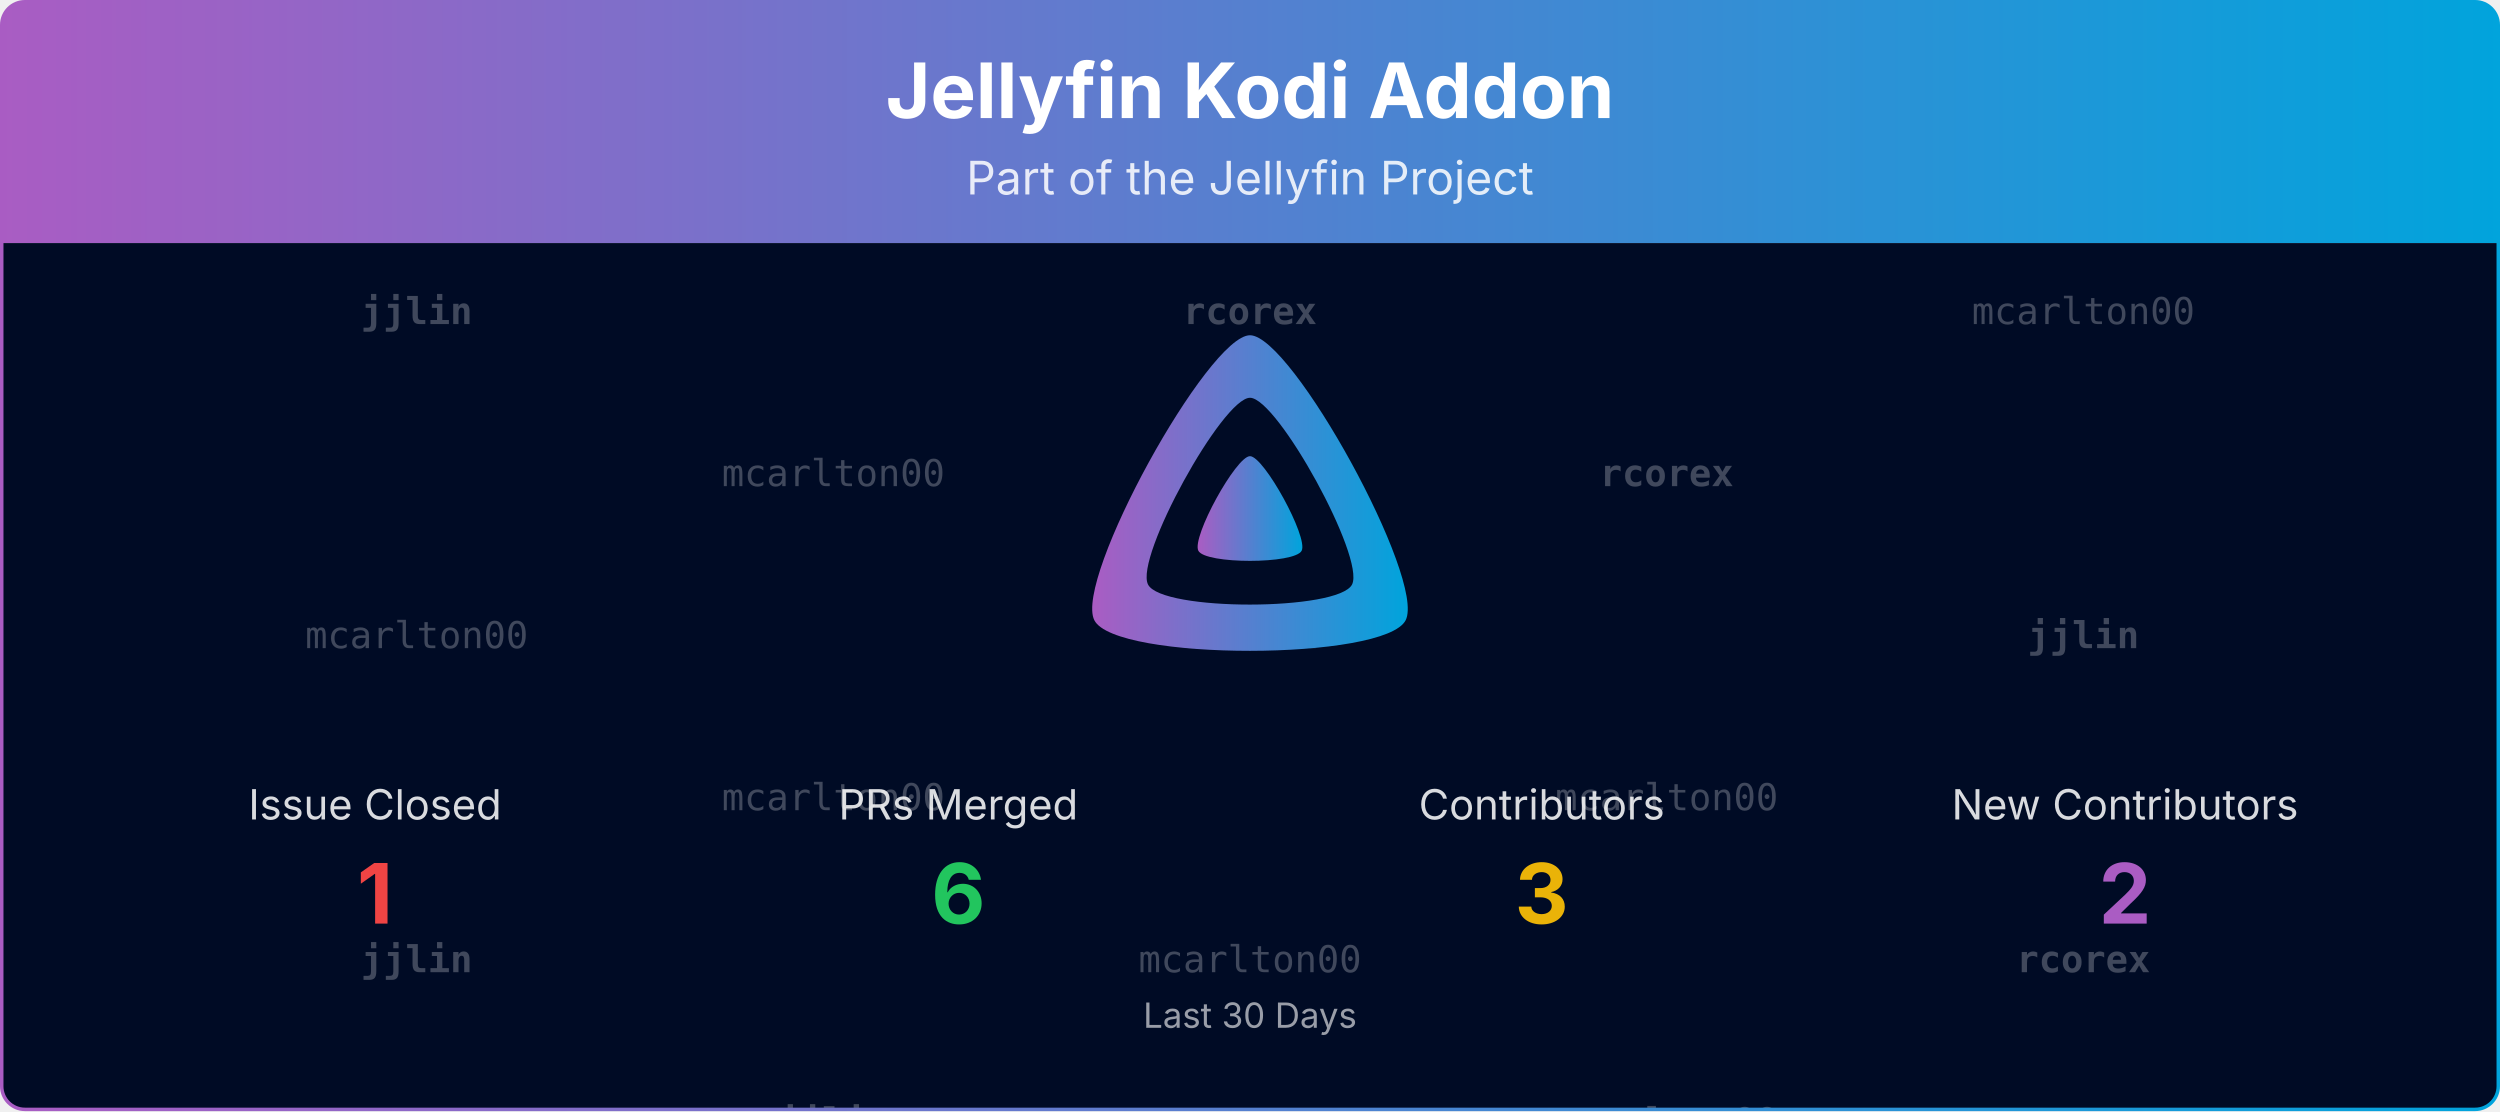
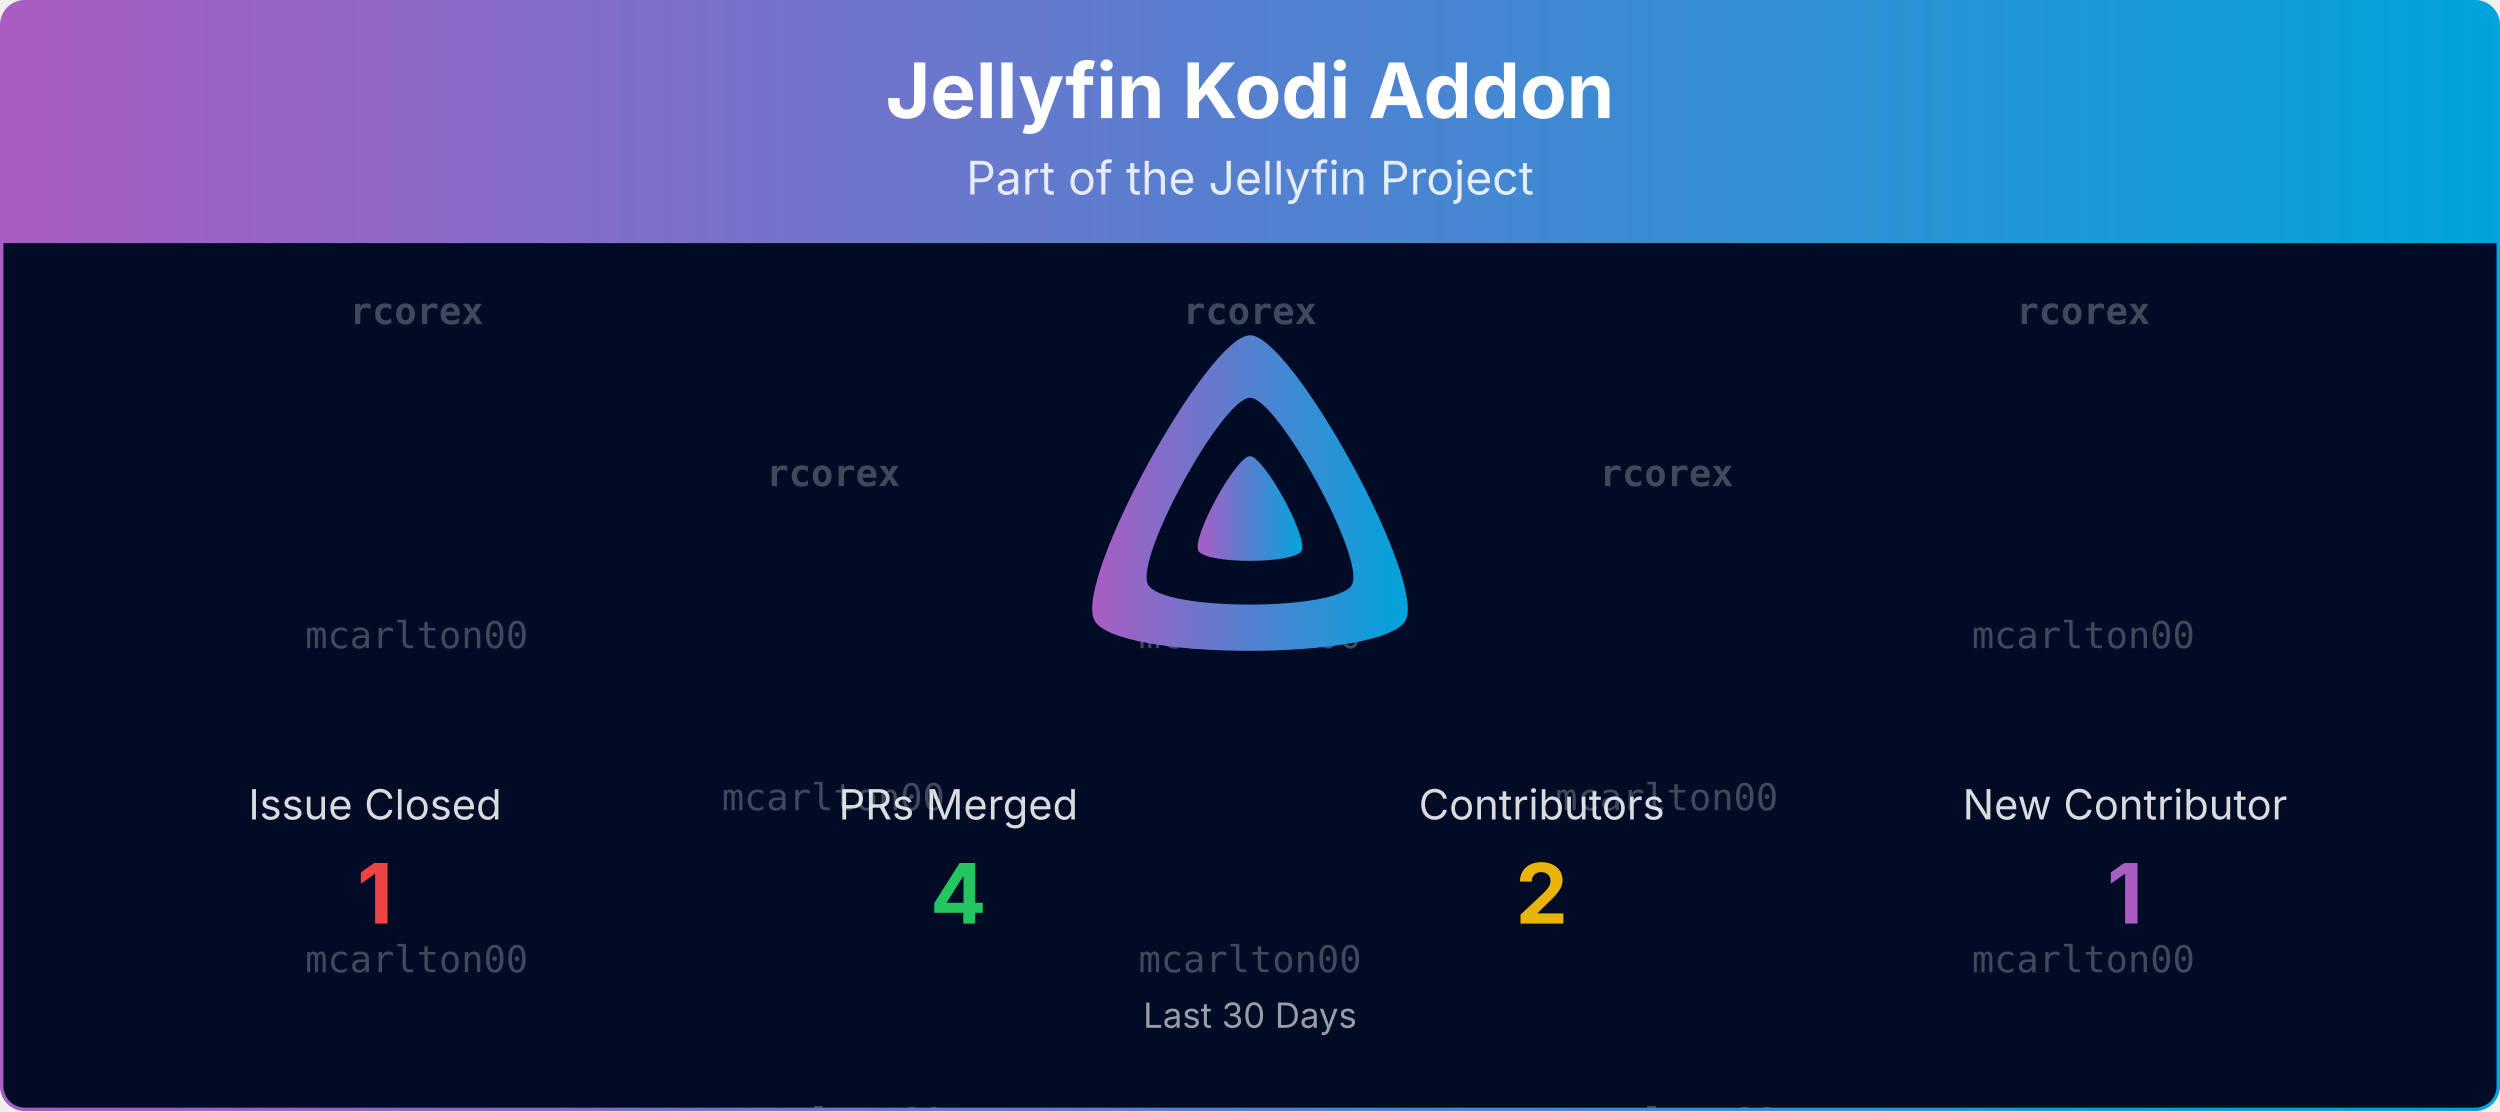
<svg xmlns="http://www.w3.org/2000/svg" viewBox="0 0 1080 480" width="100%" role="img" aria-label="Jellyfin Kodi Addon">
  <defs>
    <linearGradient id="banner-jellycon-grad" x1="0" y1="0" x2="1" y2="0">
      <stop offset="0%" stop-color="#AA5CC3" />
      <stop offset="100%" stop-color="#00A4DC" />
    </linearGradient>
    <clipPath id="banner-jellycon-grad-clip">
      <rect x="0.75" y="0.75" width="1078.5" height="478.5" rx="10" ry="10" />
    </clipPath>
  </defs>
  <defs>
    <clipPath id="banner-jellycon-grad-rain-clip">
      <rect x="0.75" y="105" width="1078.5" height="374.25" />
    </clipPath>
  </defs>
  <g clip-path="url(#banner-jellycon-grad-clip)">
    <path d="M0.75,10.75 A10.0,10.0 0 0 1 10.75,0.75 L1069.25,0.75 A10.0,10.0 0 0 1 1079.25,10.75 L1079.25,105.00 L0.75,105.00 Z" fill="url(#banner-jellycon-grad)" />
    <text x="540.0" y="51" text-anchor="middle" font-size="33" font-weight="700" font-family="Plus Jakarta Sans, system-ui, -apple-system, Segoe UI, sans-serif" fill="#ffffff">Jellyfin Kodi Addon</text>
    <text x="540.0" y="84" text-anchor="middle" font-size="20" font-family="Plus Jakarta Sans, system-ui, -apple-system, Segoe UI, sans-serif" fill="#ffffff" opacity="0.85">Part of the Jellyfin Project</text>
    <rect x="0.75" y="105" width="1078.5" height="374.25" fill="#000b25" />
    <g opacity="0.25" clip-path="url(#banner-jellycon-grad-rain-clip)" font-family="ui-monospace, SFMono-Regular, Menlo, Consolas, monospace" font-size="16" fill="#ffffff" text-anchor="middle">
      <g transform="translate(180.00,105)">
        <g>
          <animateTransform attributeName="transform" type="translate" values="0,-420;0,0" dur="10.00s" begin="-0.00s" repeatCount="indefinite" />
-           <text y="35.0" font-weight="700">jjlin</text>
+           <text y="35.0" font-weight="700">rcorex</text>
          <text y="175.0">mcarlton00</text>
-           <text y="315.0" font-weight="700">jjlin</text>
-           <text y="455.0" font-weight="700">jjlin</text>
+           <text y="315.0">mcarlton00</text>
+           <text y="455.0" font-weight="700">rcorex</text>
          <text y="595.0">mcarlton00</text>
-           <text y="735.0" font-weight="700">jjlin</text>
+           <text y="735.0">mcarlton00</text>
        </g>
      </g>
      <g transform="translate(540.00,105)">
        <g>
          <animateTransform attributeName="transform" type="translate" values="0,-420;0,0" dur="10.00s" begin="-1.91s" repeatCount="indefinite" />
          <text y="35.0" font-weight="700">rcorex</text>
-           <text y="175.0" font-weight="700">rcorex</text>
+           <text y="175.0">mcarlton00</text>
          <text y="315.0">mcarlton00</text>
          <text y="455.0" font-weight="700">rcorex</text>
-           <text y="595.0" font-weight="700">rcorex</text>
+           <text y="595.0">mcarlton00</text>
          <text y="735.0">mcarlton00</text>
        </g>
      </g>
      <g transform="translate(900.00,105)">
        <g>
          <animateTransform attributeName="transform" type="translate" values="0,-420;0,0" dur="10.00s" begin="-3.82s" repeatCount="indefinite" />
-           <text y="35.0">mcarlton00</text>
-           <text y="175.0" font-weight="700">jjlin</text>
-           <text y="315.0" font-weight="700">rcorex</text>
-           <text y="455.0">mcarlton00</text>
-           <text y="595.0" font-weight="700">jjlin</text>
-           <text y="735.0" font-weight="700">rcorex</text>
+           <text y="35.0" font-weight="700">rcorex</text>
+           <text y="175.0">mcarlton00</text>
+           <text y="315.0">mcarlton00</text>
+           <text y="455.0" font-weight="700">rcorex</text>
+           <text y="595.0">mcarlton00</text>
+           <text y="735.0">mcarlton00</text>
        </g>
      </g>
      <g transform="translate(360.00,105)">
        <g>
          <animateTransform attributeName="transform" type="translate" values="0,-420;0,0" dur="10.00s" begin="-5.73s" repeatCount="indefinite" />
-           <text y="105.0">mcarlton00</text>
+           <text y="105.0" font-weight="700">rcorex</text>
          <text y="245.0">mcarlton00</text>
-           <text y="385.0" font-weight="700">jjlin</text>
-           <text y="525.0">mcarlton00</text>
+           <text y="385.0">mcarlton00</text>
+           <text y="525.0" font-weight="700">rcorex</text>
          <text y="665.0">mcarlton00</text>
-           <text y="805.0" font-weight="700">jjlin</text>
+           <text y="805.0">mcarlton00</text>
        </g>
      </g>
      <g transform="translate(720.00,105)">
        <g>
          <animateTransform attributeName="transform" type="translate" values="0,-420;0,0" dur="10.00s" begin="-7.64s" repeatCount="indefinite" />
          <text y="105.0" font-weight="700">rcorex</text>
          <text y="245.0">mcarlton00</text>
          <text y="385.0">mcarlton00</text>
          <text y="525.0" font-weight="700">rcorex</text>
          <text y="665.0">mcarlton00</text>
          <text y="805.0">mcarlton00</text>
        </g>
      </g>
    </g>
    <g transform="translate(465.00,138.00) scale(0.29297)">
      <path fill="url(#banner-jellycon-grad)" fill-rule="evenodd" d="M256,23.3c-61.6,0-259.8,359.4-229.6,420.1s429.3,60,459.2,0S317.6,23.3,256,23.3zM406.5,390.8c-19.6,39.3-281.1,39.8-300.9,0s110.1-275.3,150.4-275.3S426.1,351.4,406.5,390.8z" />
      <path fill="url(#banner-jellycon-grad)" d="M256,201.6c-20.4,0-86.2,119.3-76.2,139.4s142.5,19.9,152.4,0S276.5,201.6,256,201.6z" />
    </g>
    <text x="162.0" y="354.0" text-anchor="middle" font-size="18" font-family="Plus Jakarta Sans, system-ui, -apple-system, Segoe UI, sans-serif" fill="#ffffff" opacity="0.85">Issue Closed</text>
    <text x="162.0" y="399.0" text-anchor="middle" font-size="36" font-weight="700" font-family="Plus Jakarta Sans, system-ui, -apple-system, Segoe UI, sans-serif" fill="#ef4444">1</text>
    <text x="414.0" y="354.0" text-anchor="middle" font-size="18" font-family="Plus Jakarta Sans, system-ui, -apple-system, Segoe UI, sans-serif" fill="#ffffff" opacity="0.85">PRs Merged</text>
-     <text x="414.0" y="399.0" text-anchor="middle" font-size="36" font-weight="700" font-family="Plus Jakarta Sans, system-ui, -apple-system, Segoe UI, sans-serif" fill="#22c55e">6</text>
+     <text x="414.0" y="399.0" text-anchor="middle" font-size="36" font-weight="700" font-family="Plus Jakarta Sans, system-ui, -apple-system, Segoe UI, sans-serif" fill="#22c55e">4</text>
    <text x="666.0" y="354.0" text-anchor="middle" font-size="18" font-family="Plus Jakarta Sans, system-ui, -apple-system, Segoe UI, sans-serif" fill="#ffffff" opacity="0.85">Contributors</text>
-     <text x="666.0" y="399.0" text-anchor="middle" font-size="36" font-weight="700" font-family="Plus Jakarta Sans, system-ui, -apple-system, Segoe UI, sans-serif" fill="#eab308">3</text>
-     <text x="918.0" y="354.0" text-anchor="middle" font-size="18" font-family="Plus Jakarta Sans, system-ui, -apple-system, Segoe UI, sans-serif" fill="#ffffff" opacity="0.85">New Contributors</text>
-     <text x="918.0" y="399.0" text-anchor="middle" font-size="36" font-weight="700" font-family="Plus Jakarta Sans, system-ui, -apple-system, Segoe UI, sans-serif" fill="#AA5CC3">2</text>
+     <text x="666.0" y="399.0" text-anchor="middle" font-size="36" font-weight="700" font-family="Plus Jakarta Sans, system-ui, -apple-system, Segoe UI, sans-serif" fill="#eab308">2</text>
+     <text x="918.0" y="354.0" text-anchor="middle" font-size="18" font-family="Plus Jakarta Sans, system-ui, -apple-system, Segoe UI, sans-serif" fill="#ffffff" opacity="0.85">New Contributor</text>
+     <text x="918.0" y="399.0" text-anchor="middle" font-size="36" font-weight="700" font-family="Plus Jakarta Sans, system-ui, -apple-system, Segoe UI, sans-serif" fill="#AA5CC3">1</text>
    <text x="540.0" y="444.0" text-anchor="middle" font-size="15" font-family="Plus Jakarta Sans, system-ui, -apple-system, Segoe UI, sans-serif" fill="#ffffff" opacity="0.6">Last 30 Days</text>
  </g>
  <rect x="0.75" y="0.75" width="1078.5" height="478.5" rx="10" ry="10" fill="none" stroke="url(#banner-jellycon-grad)" stroke-width="1.5" />
</svg>
